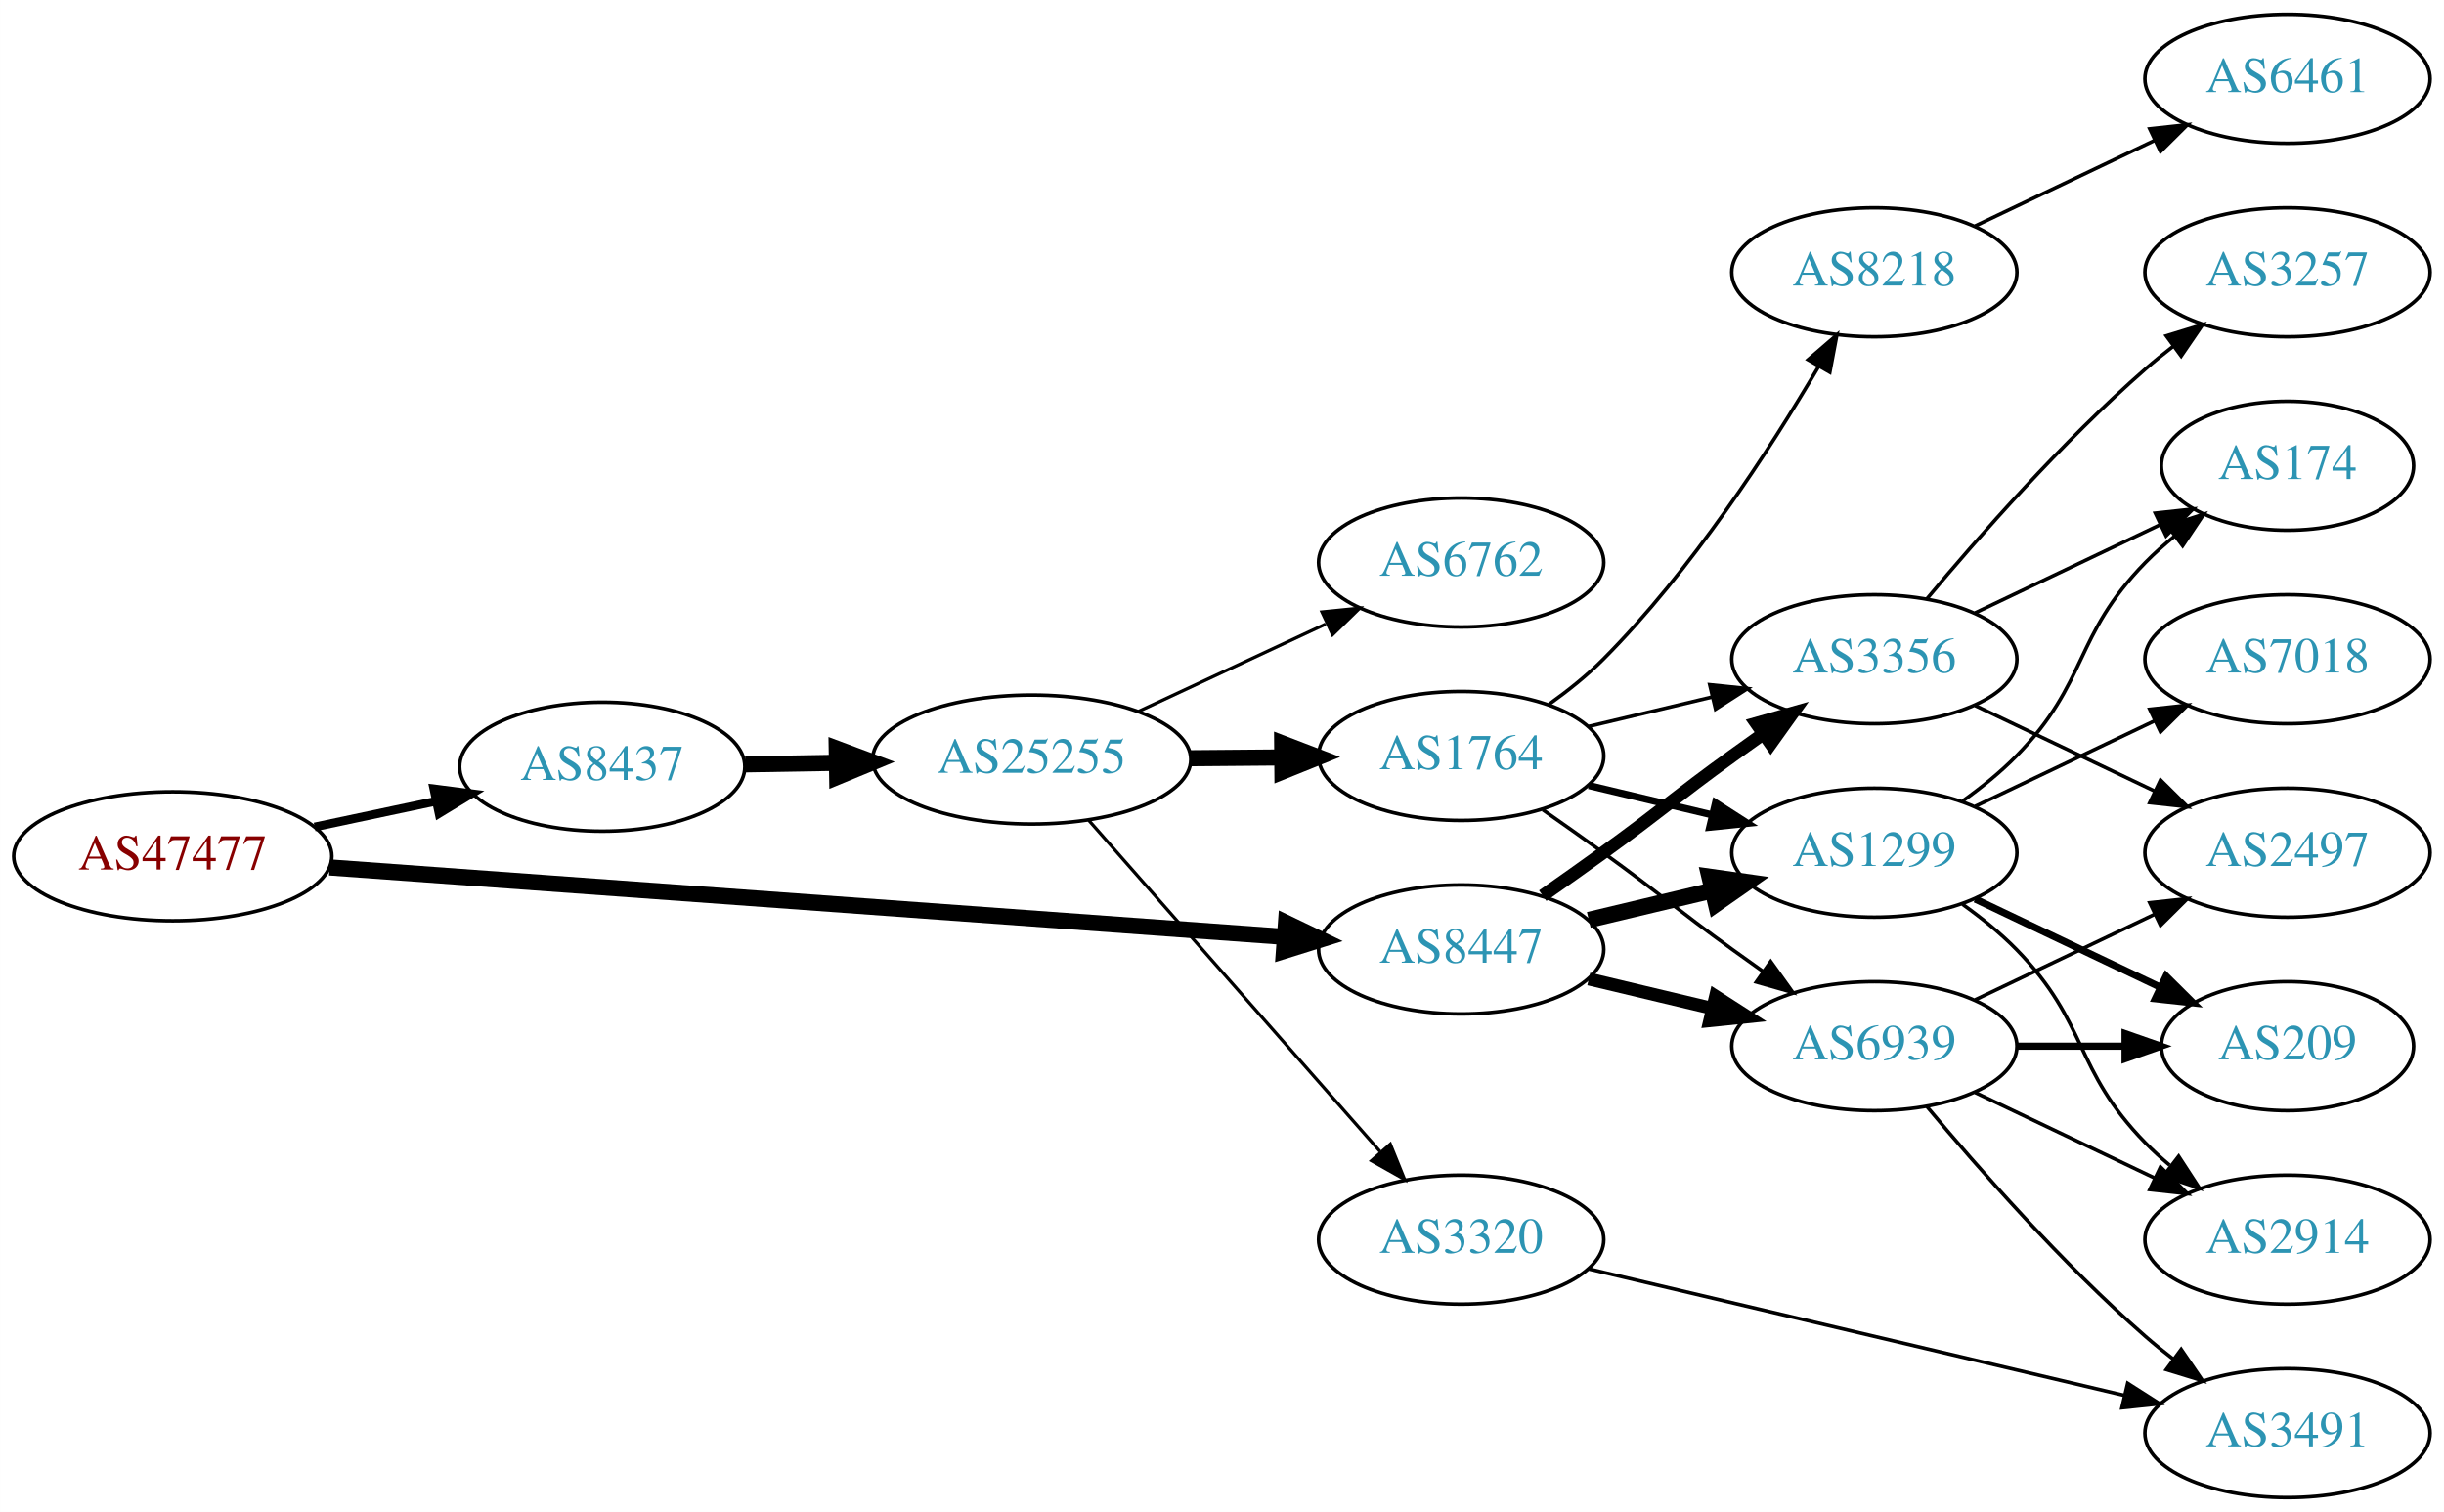
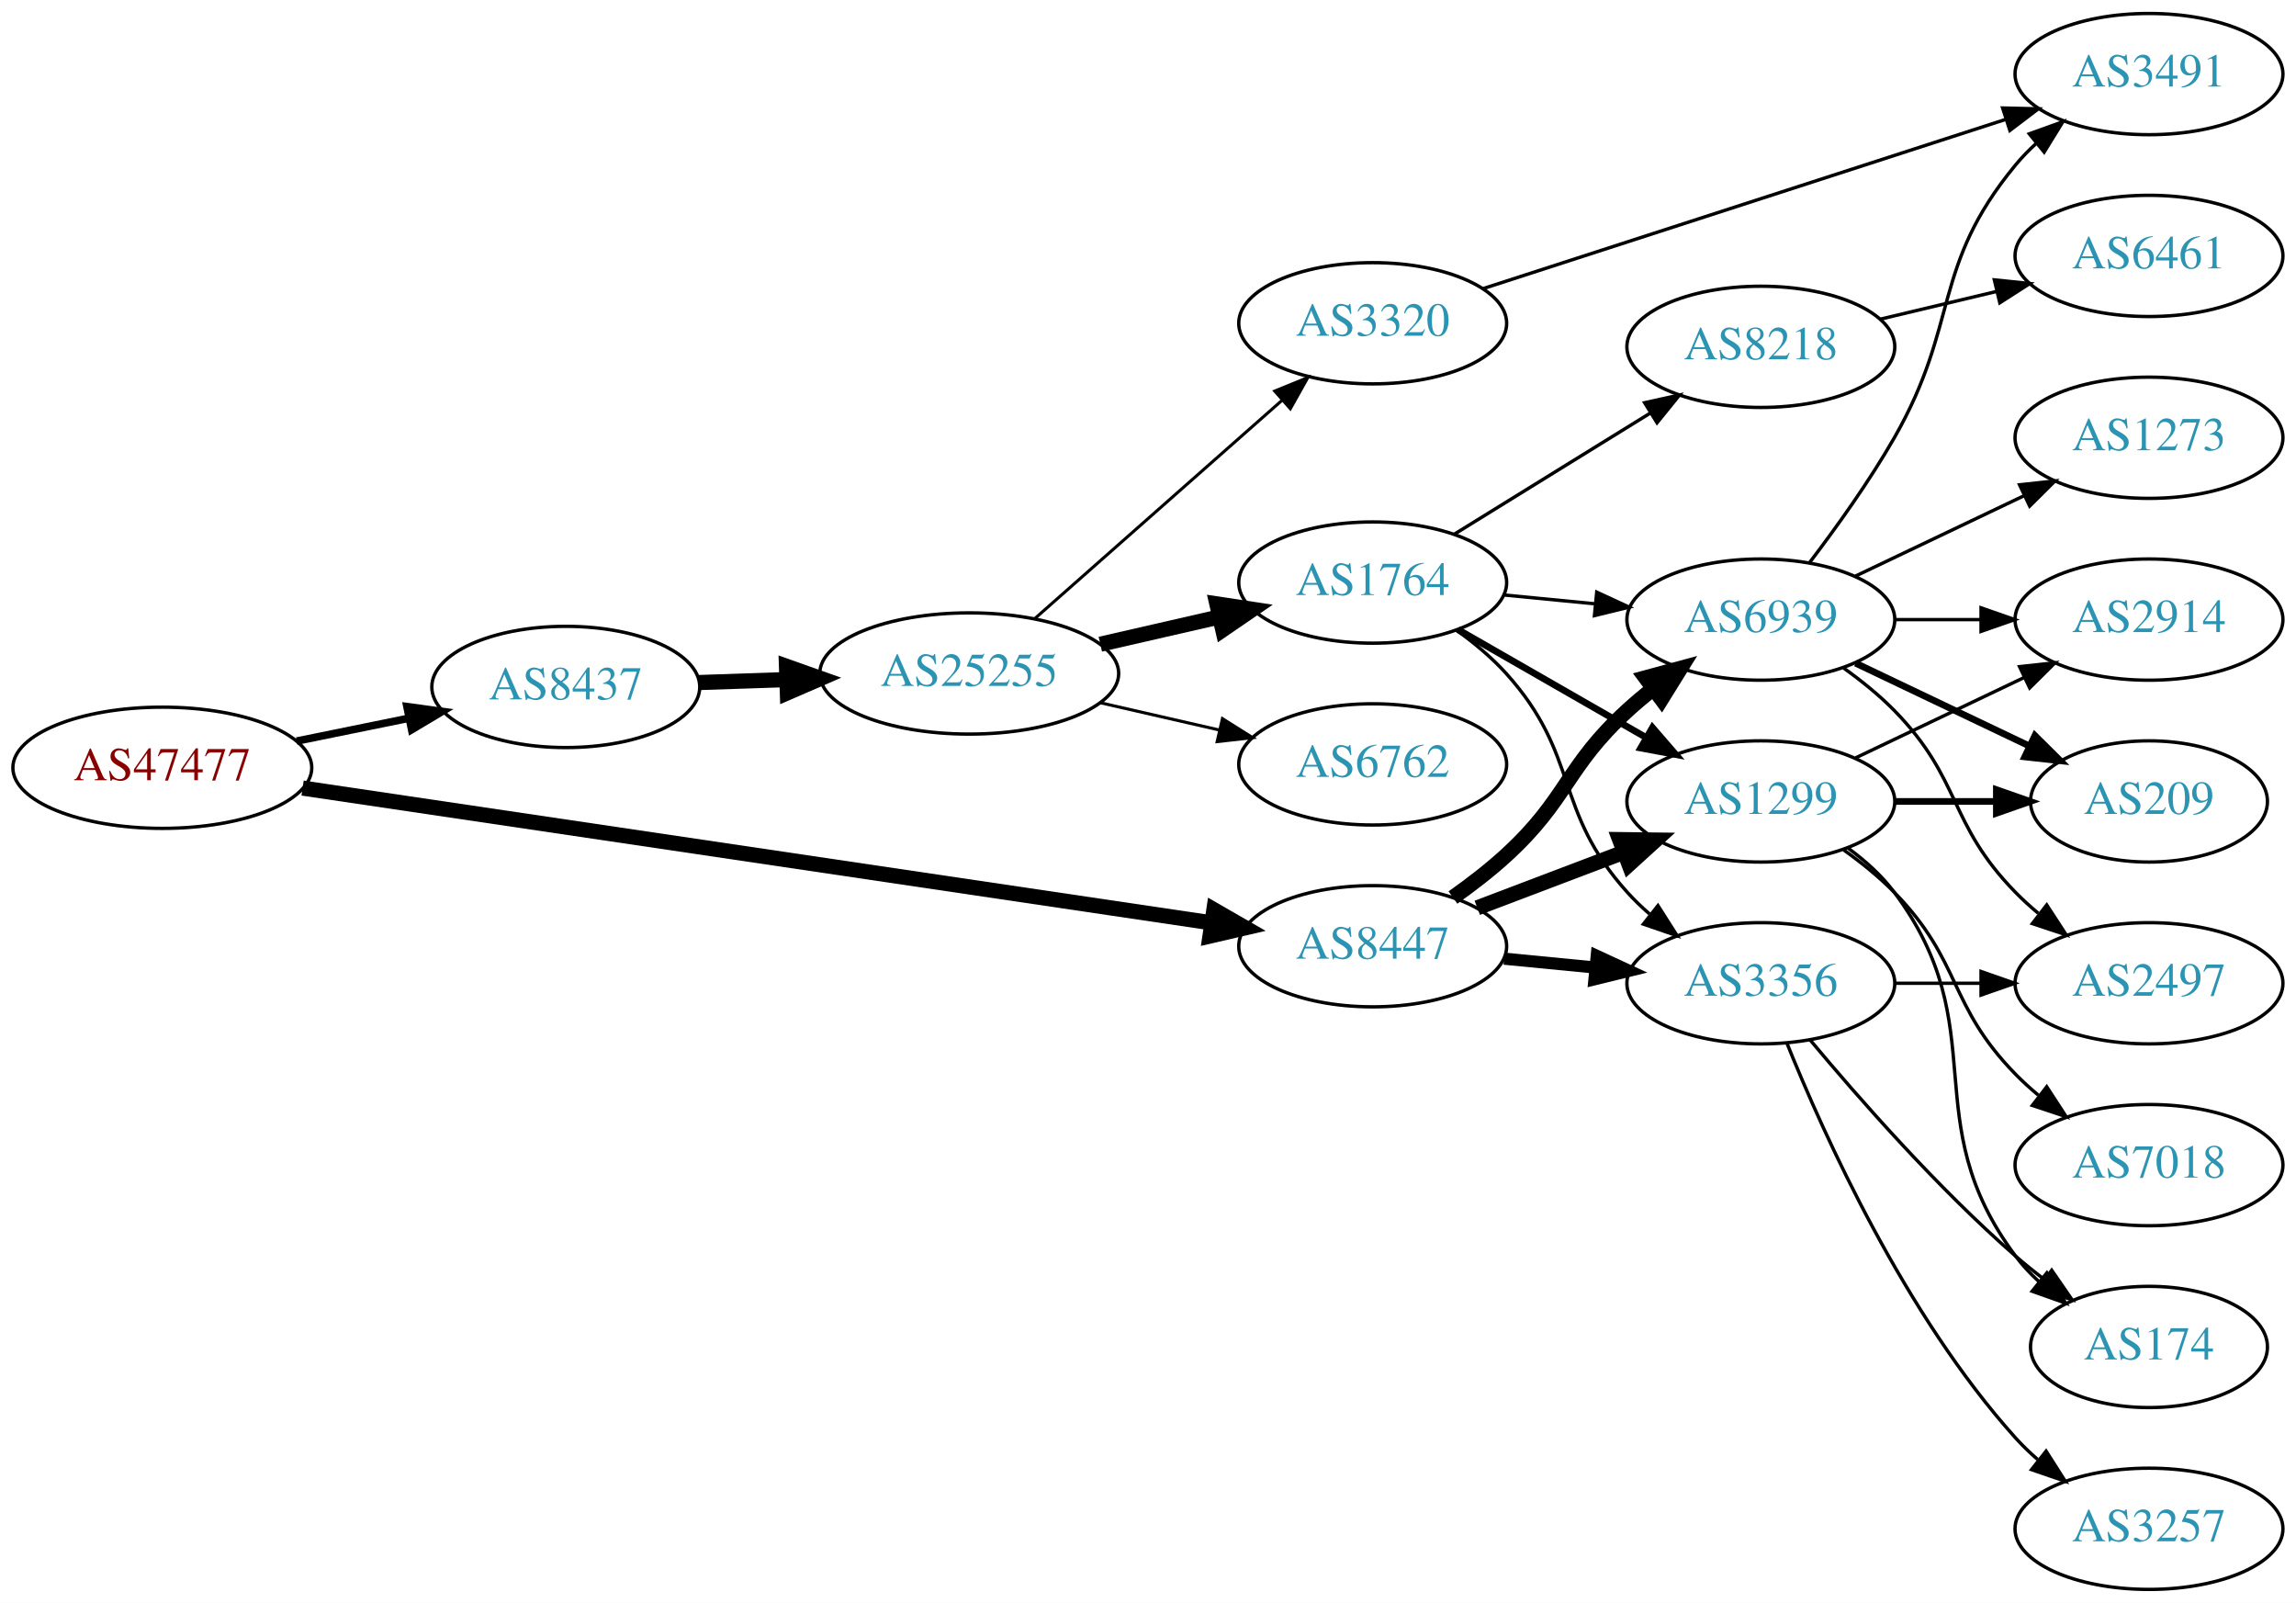
- <svg xmlns="http://www.w3.org/2000/svg" xmlns:xlink="http://www.w3.org/1999/xlink" width="682pt" height="422pt" viewBox="0.00 0.00 681.96 422.00">
-   <g id="graph0" class="graph" transform="scale(1 1) rotate(0) translate(4 418)">
-     <polygon fill="white" stroke="none" points="-4,4 -4,-418 677.956,-418 677.956,4 -4,4" />
+ <svg xmlns="http://www.w3.org/2000/svg" xmlns:xlink="http://www.w3.org/1999/xlink" width="682pt" height="476pt" viewBox="0.00 0.00 681.96 476.00">
+   <g id="graph0" class="graph" transform="scale(1 1) rotate(0) translate(4 472)">
+     <polygon fill="white" stroke="none" points="-4,4 -4,-472 677.956,-472 677.956,4 -4,4" />
    <g id="node1" class="node">
      <g id="a_node1">
        <a xlink:href="/asn/47477" xlink:title="AS47477 ~ REWEA-AS [AT]">
-           <ellipse fill="#ffffff" stroke="black" cx="44.196" cy="-179" rx="44.393" ry="18" />
-           <text text-anchor="middle" x="44.196" y="-175.3" font-family="Times,serif" font-size="14.00" fill="#880000">AS47477</text>
+           <ellipse fill="#ffffff" stroke="black" cx="44.196" cy="-244" rx="44.393" ry="18" />
+           <text text-anchor="middle" x="44.196" y="-240.3" font-family="Times,serif" font-size="14.00" fill="#880000">AS47477</text>
        </a>
      </g>
    </g>
    <g id="node2" class="node">
      <g id="a_node2">
        <a xlink:href="/asn/8437" xlink:title="AS8437 ~ Hutchison Drei Austria GmbH [AT]">
-           <ellipse fill="#ffffff" stroke="black" cx="164.039" cy="-204" rx="39.794" ry="18" />
-           <text text-anchor="middle" x="164.039" y="-200.3" font-family="Times,serif" font-size="14.00" fill="#2c94b3">AS8437</text>
+           <ellipse fill="#ffffff" stroke="black" cx="164.039" cy="-268" rx="39.794" ry="18" />
+           <text text-anchor="middle" x="164.039" y="-264.3" font-family="Times,serif" font-size="14.00" fill="#2c94b3">AS8437</text>
        </a>
      </g>
    </g>
    <g id="edge1" class="edge">
-       <path fill="none" stroke="black" stroke-width="2.423" d="M83.782,-187.186C94.575,-189.476 106.404,-191.985 117.556,-194.351" />
-       <polygon fill="black" stroke="black" stroke-width="2.423" points="117.048,-197.821 127.557,-196.473 118.501,-190.974 117.048,-197.821" />
+       <path fill="none" stroke="black" stroke-width="2.25" d="M84.109,-251.925C94.785,-254.099 106.456,-256.476 117.47,-258.719" />
+       <polygon fill="black" stroke="black" stroke-width="2.25" points="116.855,-262.166 127.352,-260.732 118.252,-255.307 116.855,-262.166" />
    </g>
    <g id="node3" class="node">
      <g id="a_node3">
        <a xlink:href="/asn/8447" xlink:title="AS8447 ~ A1 Telekom Austria AG [AT]">
-           <ellipse fill="#ffffff" stroke="black" cx="403.724" cy="-153" rx="39.794" ry="18" />
-           <text text-anchor="middle" x="403.724" y="-149.3" font-family="Times,serif" font-size="14.00" fill="#2c94b3">AS8447</text>
+           <ellipse fill="#ffffff" stroke="black" cx="403.724" cy="-191" rx="39.794" ry="18" />
+           <text text-anchor="middle" x="403.724" y="-187.3" font-family="Times,serif" font-size="14.00" fill="#2c94b3">AS8447</text>
        </a>
      </g>
    </g>
    <g id="edge2" class="edge">
-       <path fill="none" stroke="black" stroke-width="4.5" d="M87.967,-175.89C154.873,-171.024 283.889,-161.642 354.182,-156.53" />
-       <polygon fill="black" stroke="black" stroke-width="4.5" points="354.839,-160.43 364.527,-155.778 354.268,-152.576 354.839,-160.43" />
+       <path fill="none" stroke="black" stroke-width="4.5" d="M85.861,-237.972C152.673,-228.068 285.289,-208.409 355.911,-197.94" />
+       <polygon fill="black" stroke="black" stroke-width="4.5" points="356.551,-201.825 365.865,-196.464 355.396,-194.035 356.551,-201.825" />
    </g>
    <g id="node4" class="node">
      <g id="a_node4">
        <a xlink:href="/asn/25255" xlink:title="AS25255 ~ ==&gt; TELE2 AUSTRIA &lt;== [AT]">
-           <ellipse fill="#ffffff" stroke="black" cx="283.881" cy="-206" rx="44.393" ry="18" />
-           <text text-anchor="middle" x="283.881" y="-202.3" font-family="Times,serif" font-size="14.00" fill="#2c94b3">AS25255</text>
+           <ellipse fill="#ffffff" stroke="black" cx="283.881" cy="-272" rx="44.393" ry="18" />
+           <text text-anchor="middle" x="283.881" y="-268.3" font-family="Times,serif" font-size="14.00" fill="#2c94b3">AS25255</text>
        </a>
      </g>
    </g>
    <g id="edge3" class="edge">
-       <path fill="none" stroke="black" stroke-width="4.5" d="M203.951,-204.66C212.054,-204.798 220.729,-204.945 229.255,-205.09" />
-       <polygon fill="black" stroke="black" stroke-width="4.5" points="229.468,-209.031 239.533,-205.264 229.601,-201.158 229.468,-209.031" />
+       <path fill="none" stroke="black" stroke-width="4.5" d="M203.625,-269.31C211.923,-269.591 220.835,-269.894 229.58,-270.191" />
+       <polygon fill="black" stroke="black" stroke-width="4.5" points="229.594,-274.131 239.722,-270.535 229.862,-266.26 229.594,-274.131" />
    </g>
    <g id="node9" class="node">
      <g id="a_node9">
        <a xlink:href="/asn/1299" xlink:title="AS1299 ~ Telia Carrier [EU]">
-           <ellipse fill="#ffffff" stroke="black" cx="519.017" cy="-180" rx="39.794" ry="18" />
-           <text text-anchor="middle" x="519.017" y="-176.3" font-family="Times,serif" font-size="14.00" fill="#2c94b3">AS1299</text>
-         </a>
-       </g>
-     </g>
-     <g id="edge21" class="edge">
-       <path fill="none" stroke="black" stroke-width="4.5" d="M439.331,-161.248C450.202,-163.838 462.357,-166.735 473.799,-169.462" />
-       <polygon fill="black" stroke="black" stroke-width="4.5" points="472.981,-173.315 483.621,-171.803 474.807,-165.654 472.981,-173.315" />
+           <ellipse fill="#ffffff" stroke="black" cx="519.017" cy="-234" rx="39.794" ry="18" />
+           <text text-anchor="middle" x="519.017" y="-230.3" font-family="Times,serif" font-size="14.00" fill="#2c94b3">AS1299</text>
+         </a>
+       </g>
+     </g>
+     <g id="edge24" class="edge">
+       <path fill="none" stroke="black" stroke-width="4.5" d="M434.787,-202.41C448.102,-207.464 463.953,-213.48 478.23,-218.899" />
+       <polygon fill="black" stroke="black" stroke-width="4.5" points="477.067,-222.669 487.813,-222.536 479.861,-215.307 477.067,-222.669" />
    </g>
    <g id="node10" class="node">
      <g id="a_node10">
        <a xlink:href="/asn/3356" xlink:title="AS3356 ~ Level 3 Parent, LLC [US]">
-           <ellipse fill="#ffffff" stroke="black" cx="519.017" cy="-234" rx="39.794" ry="18" />
-           <text text-anchor="middle" x="519.017" y="-230.3" font-family="Times,serif" font-size="14.00" fill="#2c94b3">AS3356</text>
+           <ellipse fill="#ffffff" stroke="black" cx="519.017" cy="-180" rx="39.794" ry="18" />
+           <text text-anchor="middle" x="519.017" y="-176.3" font-family="Times,serif" font-size="14.00" fill="#2c94b3">AS3356</text>
        </a>
      </g>
    </g>
    <g id="edge23" class="edge">
-       <path fill="none" stroke="black" stroke-width="3.6" d="M426.481,-168.009C432.015,-171.879 437.934,-176.064 443.37,-180 459.57,-191.729 463.17,-195.271 479.37,-207 482.173,-209.029 485.105,-211.125 488.045,-213.21" />
-       <polygon fill="black" stroke="black" stroke-width="3.6" points="486.068,-216.097 496.26,-218.991 490.096,-210.373 486.068,-216.097" />
+       <path fill="none" stroke="black" stroke-width="3.6" d="M442.764,-187.307C451.451,-186.463 460.795,-185.556 469.844,-184.677" />
+       <polygon fill="black" stroke="black" stroke-width="3.6" points="470.269,-188.153 479.884,-183.702 469.593,-181.185 470.269,-188.153" />
    </g>
    <g id="node11" class="node">
      <g id="a_node11">
        <a xlink:href="/asn/6939" xlink:title="AS6939 ~ Hurricane Electric LLC [US]">
-           <ellipse fill="#ffffff" stroke="black" cx="519.017" cy="-126" rx="39.794" ry="18" />
-           <text text-anchor="middle" x="519.017" y="-122.3" font-family="Times,serif" font-size="14.00" fill="#2c94b3">AS6939</text>
+           <ellipse fill="#ffffff" stroke="black" cx="519.017" cy="-288" rx="39.794" ry="18" />
+           <text text-anchor="middle" x="519.017" y="-284.3" font-family="Times,serif" font-size="14.00" fill="#2c94b3">AS6939</text>
        </a>
      </g>
    </g>
    <g id="edge22" class="edge">
-       <path fill="none" stroke="black" stroke-width="3.6" d="M439.331,-144.752C450.202,-142.162 462.357,-139.265 473.799,-136.538" />
-       <polygon fill="black" stroke="black" stroke-width="3.6" points="474.705,-139.92 483.621,-134.197 473.082,-133.111 474.705,-139.92" />
+       <path fill="none" stroke="black" stroke-width="4.5" d="M427.562,-205.465C432.959,-209.281 438.543,-213.576 443.37,-218 461.746,-234.839 460.994,-244.161 479.37,-261 481.784,-263.212 484.387,-265.392 487.061,-267.496" />
+       <polygon fill="black" stroke="black" stroke-width="4.5" points="484.805,-270.725 495.179,-273.535 489.506,-264.407 484.805,-270.725" />
    </g>
    <g id="node5" class="node">
      <g id="a_node5">
        <a xlink:href="/asn/1764" xlink:title="AS1764 ~ NEXTLAYER-AS [AT]">
-           <ellipse fill="#ffffff" stroke="black" cx="403.724" cy="-207" rx="39.794" ry="18" />
-           <text text-anchor="middle" x="403.724" y="-203.3" font-family="Times,serif" font-size="14.00" fill="#2c94b3">AS1764</text>
+           <ellipse fill="#ffffff" stroke="black" cx="403.724" cy="-299" rx="39.794" ry="18" />
+           <text text-anchor="middle" x="403.724" y="-295.3" font-family="Times,serif" font-size="14.00" fill="#2c94b3">AS1764</text>
        </a>
      </g>
    </g>
    <g id="edge4" class="edge">
-       <path fill="none" stroke="black" stroke-width="4.5" d="M328.092,-206.367C336.405,-206.437 345.168,-206.512 353.65,-206.584" />
-       <polygon fill="black" stroke="black" stroke-width="4.5" points="353.775,-210.522 363.809,-206.67 353.842,-202.647 353.775,-210.522" />
+       <path fill="none" stroke="black" stroke-width="4.5" d="M322.816,-280.692C334.057,-283.267 346.469,-286.111 358.092,-288.774" />
+       <polygon fill="black" stroke="black" stroke-width="4.5" points="357.427,-292.661 368.054,-291.057 359.186,-284.985 357.427,-292.661" />
    </g>
    <g id="node6" class="node">
      <g id="a_node6">
        <a xlink:href="/asn/6762" xlink:title="AS6762 ~ TELECOM ITALIA SPARKLE S.p.A. [IT]">
-           <ellipse fill="#ffffff" stroke="black" cx="403.724" cy="-261" rx="39.794" ry="18" />
-           <text text-anchor="middle" x="403.724" y="-257.3" font-family="Times,serif" font-size="14.00" fill="#2c94b3">AS6762</text>
+           <ellipse fill="#ffffff" stroke="black" cx="403.724" cy="-245" rx="39.794" ry="18" />
+           <text text-anchor="middle" x="403.724" y="-241.3" font-family="Times,serif" font-size="14.00" fill="#2c94b3">AS6762</text>
        </a>
      </g>
    </g>
    <g id="edge5" class="edge">
-       <path fill="none" stroke="black" stroke-width="0.9" d="M313.709,-219.455C329.43,-226.792 349.058,-235.953 365.879,-243.804" />
-       <polygon fill="black" stroke="black" stroke-width="0.9" points="364.866,-247.193 375.408,-248.251 367.827,-240.85 364.866,-247.193" />
+       <path fill="none" stroke="black" stroke-width="0.9" d="M322.816,-263.308C334.057,-260.733 346.469,-257.889 358.092,-255.226" />
+       <polygon fill="black" stroke="black" stroke-width="0.9" points="359.088,-258.588 368.054,-252.943 357.525,-251.765 359.088,-258.588" />
    </g>
    <g id="node7" class="node">
      <g id="a_node7">
        <a xlink:href="/asn/3320" xlink:title="AS3320 ~ DTAG [DE]">
-           <ellipse fill="#ffffff" stroke="black" cx="403.724" cy="-72" rx="39.794" ry="18" />
-           <text text-anchor="middle" x="403.724" y="-68.3" font-family="Times,serif" font-size="14.00" fill="#2c94b3">AS3320</text>
+           <ellipse fill="#ffffff" stroke="black" cx="403.724" cy="-376" rx="39.794" ry="18" />
+           <text text-anchor="middle" x="403.724" y="-372.3" font-family="Times,serif" font-size="14.00" fill="#2c94b3">AS3320</text>
        </a>
      </g>
    </g>
    <g id="edge6" class="edge">
-       <path fill="none" stroke="black" stroke-width="0.9" d="M299.806,-189.029C320.349,-165.67 357.468,-123.461 381.064,-96.629" />
-       <polygon fill="black" stroke="black" stroke-width="0.9" points="383.944,-98.654 387.92,-88.833 378.688,-94.031 383.944,-98.654" />
+       <path fill="none" stroke="black" stroke-width="0.9" d="M303.294,-288.25C323.011,-305.651 354.459,-333.404 376.701,-353.034" />
+       <polygon fill="black" stroke="black" stroke-width="0.9" points="374.626,-355.871 384.44,-359.864 379.258,-350.623 374.626,-355.871" />
    </g>
    <g id="node8" class="node">
      <g id="a_node8">
        <a xlink:href="/asn/8218" xlink:title="AS8218 ~ legacy Neotelecoms [FR]">
-           <ellipse fill="#ffffff" stroke="black" cx="519.017" cy="-342" rx="39.794" ry="18" />
-           <text text-anchor="middle" x="519.017" y="-338.3" font-family="Times,serif" font-size="14.00" fill="#2c94b3">AS8218</text>
+           <ellipse fill="#ffffff" stroke="black" cx="519.017" cy="-369" rx="39.794" ry="18" />
+           <text text-anchor="middle" x="519.017" y="-365.3" font-family="Times,serif" font-size="14.00" fill="#2c94b3">AS8218</text>
        </a>
      </g>
    </g>
    <g id="edge7" class="edge">
-       <path fill="none" stroke="black" d="M428.263,-221.444C433.521,-225.2 438.867,-229.474 443.37,-234 467.956,-258.71 489.806,-292.438 503.415,-315.593" />
-       <polygon fill="black" stroke="black" points="500.53,-317.595 508.557,-324.51 506.594,-314.098 500.53,-317.595" />
+       <path fill="none" stroke="black" d="M427.924,-313.334C444.725,-323.715 467.642,-337.875 486.158,-349.315" />
+       <polygon fill="black" stroke="black" points="484.501,-352.406 494.848,-354.685 488.18,-346.451 484.501,-352.406" />
    </g>
    <g id="edge8" class="edge">
-       <path fill="none" stroke="black" stroke-width="2" d="M439.331,-198.752C450.202,-196.162 462.357,-193.265 473.799,-190.538" />
-       <polygon fill="black" stroke="black" stroke-width="2" points="474.705,-193.92 483.621,-188.197 473.082,-187.111 474.705,-193.92" />
+       <path fill="none" stroke="black" stroke-width="2" d="M429.028,-285.056C445.306,-275.717 466.942,-263.303 484.804,-253.055" />
+       <polygon fill="black" stroke="black" stroke-width="2" points="486.821,-255.933 493.753,-247.921 483.337,-249.862 486.821,-255.933" />
    </g>
    <g id="edge9" class="edge">
-       <path fill="none" stroke="black" d="M439.331,-215.248C450.202,-217.838 462.357,-220.735 473.799,-223.462" />
-       <polygon fill="black" stroke="black" points="473.082,-226.889 483.621,-225.803 474.705,-220.08 473.082,-226.889" />
+       <path fill="none" stroke="black" d="M428.595,-284.871C433.84,-281.102 439.097,-276.743 443.37,-272 465.476,-247.466 457.264,-231.534 479.37,-207 481.373,-204.777 483.593,-202.638 485.926,-200.605" />
+       <polygon fill="black" stroke="black" points="488.456,-203.067 494.145,-194.129 484.124,-197.568 488.456,-203.067" />
    </g>
    <g id="edge10" class="edge">
-       <path fill="none" stroke="black" d="M426.481,-191.991C432.015,-188.121 437.934,-183.936 443.37,-180 459.57,-168.271 463.17,-164.729 479.37,-153 482.173,-150.971 485.105,-148.875 488.045,-146.79" />
-       <polygon fill="black" stroke="black" points="490.096,-149.627 496.26,-141.009 486.068,-143.903 490.096,-149.627" />
-     </g>
-     <g id="node13" class="node">
-       <g id="a_node13">
+       <path fill="none" stroke="black" d="M442.764,-295.307C451.451,-294.463 460.795,-293.556 469.844,-292.677" />
+       <polygon fill="black" stroke="black" points="470.269,-296.153 479.884,-291.702 469.593,-289.185 470.269,-296.153" />
+     </g>
+     <g id="node18" class="node">
+       <g id="a_node18">
        <a xlink:href="/asn/3491" xlink:title="AS3491 ~ PCCW Global, Inc. [US]">
-           <ellipse fill="#ffffff" stroke="black" cx="634.31" cy="-18" rx="39.794" ry="18" />
-           <text text-anchor="middle" x="634.31" y="-14.3" font-family="Times,serif" font-size="14.00" fill="#2c94b3">AS3491</text>
-         </a>
-       </g>
-     </g>
-     <g id="edge12" class="edge">
-       <path fill="none" stroke="black" d="M439.441,-63.799C479.416,-54.355 545.174,-38.821 588.857,-28.501" />
-       <polygon fill="black" stroke="black" points="589.713,-31.895 598.641,-26.19 588.104,-25.083 589.713,-31.895" />
+           <ellipse fill="#ffffff" stroke="black" cx="634.31" cy="-450" rx="39.794" ry="18" />
+           <text text-anchor="middle" x="634.31" y="-446.3" font-family="Times,serif" font-size="14.00" fill="#2c94b3">AS3491</text>
+         </a>
+       </g>
+     </g>
+     <g id="edge21" class="edge">
+       <path fill="none" stroke="black" d="M436.508,-386.289C476.995,-399.396 547.06,-422.079 591.748,-436.545" />
+       <polygon fill="black" stroke="black" points="590.836,-439.929 601.428,-439.679 592.992,-433.269 590.836,-439.929" />
    </g>
    <g id="node12" class="node">
      <g id="a_node12">
        <a xlink:href="/asn/6461" xlink:title="AS6461 ~ Zayo Bandwidth [US]">
          <ellipse fill="#ffffff" stroke="black" cx="634.31" cy="-396" rx="39.794" ry="18" />
          <text text-anchor="middle" x="634.31" y="-392.3" font-family="Times,serif" font-size="14.00" fill="#2c94b3">AS6461</text>
        </a>
      </g>
    </g>
    <g id="edge11" class="edge">
-       <path fill="none" stroke="black" d="M547.153,-354.934C562.147,-362.081 580.968,-371.052 597.191,-378.785" />
-       <polygon fill="black" stroke="black" points="595.862,-382.028 606.395,-383.171 598.874,-375.709 595.862,-382.028" />
+       <path fill="none" stroke="black" d="M554.624,-377.248C565.495,-379.838 577.65,-382.735 589.092,-385.462" />
+       <polygon fill="black" stroke="black" points="588.375,-388.889 598.914,-387.803 589.998,-382.08 588.375,-388.889" />
+     </g>
+     <g id="node13" class="node">
+       <g id="a_node13">
+         <a xlink:href="/asn/209" xlink:title="AS209 ~ CenturyLink Communications, LLC [US]">
+           <ellipse fill="#ffffff" stroke="black" cx="634.31" cy="-234" rx="35.194" ry="18" />
+           <text text-anchor="middle" x="634.31" y="-230.3" font-family="Times,serif" font-size="14.00" fill="#2c94b3">AS209</text>
+         </a>
+       </g>
+     </g>
+     <g id="edge12" class="edge">
+       <path fill="none" stroke="black" stroke-width="2" d="M558.689,-234C568.394,-234 578.885,-234 588.848,-234" />
+       <polygon fill="black" stroke="black" stroke-width="2" points="588.984,-237.5 598.984,-234 588.984,-230.5 588.984,-237.5" />
    </g>
    <g id="node14" class="node">
      <g id="a_node14">
-         <a xlink:href="/asn/209" xlink:title="AS209 ~ CenturyLink Communications, LLC [US]">
-           <ellipse fill="#ffffff" stroke="black" cx="634.31" cy="-126" rx="35.194" ry="18" />
-           <text text-anchor="middle" x="634.31" y="-122.3" font-family="Times,serif" font-size="14.00" fill="#2c94b3">AS209</text>
+         <a xlink:href="/asn/174" xlink:title="AS174 ~ Cogent Communications [US]">
+           <ellipse fill="#ffffff" stroke="black" cx="634.31" cy="-72" rx="35.194" ry="18" />
+           <text text-anchor="middle" x="634.31" y="-68.3" font-family="Times,serif" font-size="14.00" fill="#2c94b3">AS174</text>
        </a>
      </g>
    </g>
    <g id="edge13" class="edge">
-       <path fill="none" stroke="black" stroke-width="2" d="M547.153,-167.066C562.585,-159.71 582.07,-150.423 598.606,-142.541" />
-       <polygon fill="black" stroke="black" stroke-width="2" points="600.426,-145.551 607.947,-138.089 597.414,-139.232 600.426,-145.551" />
+       <path fill="none" stroke="black" d="M544.948,-220.118C550.024,-216.389 554.942,-211.984 558.663,-207 588.935,-166.458 564.392,-139.542 594.663,-99 596.671,-96.311 599.027,-93.791 601.568,-91.454" />
+       <polygon fill="black" stroke="black" points="603.982,-94.004 609.584,-85.011 599.597,-88.548 603.982,-94.004" />
    </g>
    <g id="node15" class="node">
      <g id="a_node15">
-         <a xlink:href="/asn/174" xlink:title="AS174 ~ Cogent Communications [US]">
-           <ellipse fill="#ffffff" stroke="black" cx="634.31" cy="-288" rx="35.194" ry="18" />
-           <text text-anchor="middle" x="634.31" y="-284.3" font-family="Times,serif" font-size="14.00" fill="#2c94b3">AS174</text>
+         <a xlink:href="/asn/7018" xlink:title="AS7018 ~ AT&amp;T Services, Inc. [US]">
+           <ellipse fill="#ffffff" stroke="black" cx="634.31" cy="-126" rx="39.794" ry="18" />
+           <text text-anchor="middle" x="634.31" y="-122.3" font-family="Times,serif" font-size="14.00" fill="#2c94b3">AS7018</text>
        </a>
      </g>
    </g>
    <g id="edge14" class="edge">
-       <path fill="none" stroke="black" d="M543.611,-194.389C548.867,-198.148 554.198,-202.437 558.663,-207 578.836,-227.617 574.491,-240.383 594.663,-261 597.142,-263.534 599.889,-265.983 602.741,-268.304" />
-       <polygon fill="black" stroke="black" points="600.833,-271.248 610.927,-274.468 605.044,-265.657 600.833,-271.248" />
+       <path fill="none" stroke="black" d="M543.611,-219.611C548.867,-215.852 554.198,-211.563 558.663,-207 578.836,-186.383 574.491,-173.617 594.663,-153 596.756,-150.861 599.039,-148.782 601.416,-146.79" />
+       <polygon fill="black" stroke="black" points="603.934,-149.268 609.716,-140.389 599.66,-143.725 603.934,-149.268" />
    </g>
    <g id="node16" class="node">
      <g id="a_node16">
-         <a xlink:href="/asn/7018" xlink:title="AS7018 ~ AT&amp;T Services, Inc. [US]">
-           <ellipse fill="#ffffff" stroke="black" cx="634.31" cy="-234" rx="39.794" ry="18" />
-           <text text-anchor="middle" x="634.31" y="-230.3" font-family="Times,serif" font-size="14.00" fill="#2c94b3">AS7018</text>
+         <a xlink:href="/asn/2914" xlink:title="AS2914 ~ NTT America, Inc. [US]">
+           <ellipse fill="#ffffff" stroke="black" cx="634.31" cy="-288" rx="39.794" ry="18" />
+           <text text-anchor="middle" x="634.31" y="-284.3" font-family="Times,serif" font-size="14.00" fill="#2c94b3">AS2914</text>
        </a>
      </g>
    </g>
    <g id="edge15" class="edge">
-       <path fill="none" stroke="black" d="M547.153,-192.934C562.147,-200.081 580.968,-209.052 597.191,-216.785" />
-       <polygon fill="black" stroke="black" points="595.862,-220.028 606.395,-221.171 598.874,-213.709 595.862,-220.028" />
+       <path fill="none" stroke="black" d="M547.153,-246.934C562.147,-254.081 580.968,-263.052 597.191,-270.785" />
+       <polygon fill="black" stroke="black" points="595.862,-274.028 606.395,-275.171 598.874,-267.709 595.862,-274.028" />
+     </g>
+     <g id="edge25" class="edge">
+       <path fill="none" stroke="black" d="M533.647,-163.183C547.929,-146.071 571.476,-119.255 594.663,-99 597.333,-96.668 600.206,-94.352 603.136,-92.114" />
+       <polygon fill="black" stroke="black" points="605.414,-94.784 611.427,-86.061 601.287,-89.13 605.414,-94.784" />
    </g>
    <g id="node17" class="node">
      <g id="a_node17">
-         <a xlink:href="/asn/2914" xlink:title="AS2914 ~ NTT America, Inc. [US]">
-           <ellipse fill="#ffffff" stroke="black" cx="634.31" cy="-72" rx="39.794" ry="18" />
-           <text text-anchor="middle" x="634.31" y="-68.3" font-family="Times,serif" font-size="14.00" fill="#2c94b3">AS2914</text>
-         </a>
-       </g>
-     </g>
-     <g id="edge16" class="edge">
-       <path fill="none" stroke="black" d="M543.611,-165.611C548.867,-161.852 554.198,-157.563 558.663,-153 578.836,-132.383 574.491,-119.617 594.663,-99 596.756,-96.861 599.039,-94.782 601.416,-92.79" />
-       <polygon fill="black" stroke="black" points="603.934,-95.268 609.716,-86.389 599.66,-89.725 603.934,-95.268" />
-     </g>
-     <g id="edge25" class="edge">
-       <path fill="none" stroke="black" d="M547.153,-246.934C562.585,-254.29 582.07,-263.577 598.606,-271.459" />
-       <polygon fill="black" stroke="black" points="597.414,-274.768 607.947,-275.911 600.426,-268.449 597.414,-274.768" />
-     </g>
-     <g id="node18" class="node">
-       <g id="a_node18">
        <a xlink:href="/asn/2497" xlink:title="AS2497 ~ Internet Initiative Japan Inc. [JP]">
          <ellipse fill="#ffffff" stroke="black" cx="634.31" cy="-180" rx="39.794" ry="18" />
          <text text-anchor="middle" x="634.31" y="-176.3" font-family="Times,serif" font-size="14.00" fill="#2c94b3">AS2497</text>
        </a>
      </g>
    </g>
+     <g id="edge27" class="edge">
+       <path fill="none" stroke="black" d="M558.689,-180C566.892,-180 575.656,-180 584.188,-180" />
+       <polygon fill="black" stroke="black" points="584.427,-183.5 594.427,-180 584.427,-176.5 584.427,-183.5" />
+     </g>
+     <g id="node20" class="node">
+       <g id="a_node20">
+         <a xlink:href="/asn/3257" xlink:title="AS3257 ~ GTT [DE]">
+           <ellipse fill="#ffffff" stroke="black" cx="634.31" cy="-18" rx="39.794" ry="18" />
+           <text text-anchor="middle" x="634.31" y="-14.3" font-family="Times,serif" font-size="14.00" fill="#2c94b3">AS3257</text>
+         </a>
+       </g>
+     </g>
    <g id="edge26" class="edge">
-       <path fill="none" stroke="black" d="M547.153,-221.066C562.147,-213.919 580.968,-204.948 597.191,-197.215" />
-       <polygon fill="black" stroke="black" points="598.874,-200.291 606.395,-192.829 595.862,-193.972 598.874,-200.291" />
+       <path fill="none" stroke="black" d="M526.764,-162.213C537.816,-134.757 561.869,-81.422 594.663,-45 596.666,-42.776 598.884,-40.637 601.217,-38.603" />
+       <polygon fill="black" stroke="black" points="603.747,-41.065 609.436,-32.127 599.415,-35.567 603.747,-41.065" />
+     </g>
+     <g id="edge16" class="edge">
+       <path fill="none" stroke="black" stroke-width="2" d="M547.153,-275.066C562.585,-267.71 582.07,-258.423 598.606,-250.541" />
+       <polygon fill="black" stroke="black" stroke-width="2" points="600.426,-253.551 607.947,-246.089 597.414,-247.232 600.426,-253.551" />
+     </g>
+     <g id="edge20" class="edge">
+       <path fill="none" stroke="black" d="M558.689,-288C566.892,-288 575.656,-288 584.188,-288" />
+       <polygon fill="black" stroke="black" points="584.427,-291.5 594.427,-288 584.427,-284.5 584.427,-291.5" />
+     </g>
+     <g id="edge17" class="edge">
+       <path fill="none" stroke="black" d="M543.611,-273.611C548.867,-269.852 554.198,-265.563 558.663,-261 578.836,-240.383 574.491,-227.617 594.663,-207 596.756,-204.861 599.039,-202.782 601.416,-200.79" />
+       <polygon fill="black" stroke="black" points="603.934,-203.268 609.716,-194.389 599.66,-197.725 603.934,-203.268" />
+     </g>
+     <g id="edge18" class="edge">
+       <path fill="none" stroke="black" d="M533.478,-304.913C541.371,-315.27 551.22,-328.992 558.663,-342 578.228,-376.194 569.599,-392.606 594.663,-423 596.518,-425.25 598.606,-427.396 600.824,-429.424" />
+       <polygon fill="black" stroke="black" points="598.76,-432.256 608.729,-435.844 603.173,-426.823 598.76,-432.256" />
    </g>
    <g id="node19" class="node">
      <g id="a_node19">
-         <a xlink:href="/asn/3257" xlink:title="AS3257 ~ GTT [DE]">
+         <a xlink:href="/asn/1273" xlink:title="AS1273 ~ Vodafone Group PLC [EU]">
          <ellipse fill="#ffffff" stroke="black" cx="634.31" cy="-342" rx="39.794" ry="18" />
-           <text text-anchor="middle" x="634.31" y="-338.3" font-family="Times,serif" font-size="14.00" fill="#2c94b3">AS3257</text>
-         </a>
-       </g>
-     </g>
-     <g id="edge24" class="edge">
-       <path fill="none" stroke="black" d="M533.647,-250.817C547.929,-267.929 571.476,-294.745 594.663,-315 597.129,-317.154 599.767,-319.294 602.465,-321.372" />
-       <polygon fill="black" stroke="black" points="600.49,-324.264 610.619,-327.37 604.638,-318.625 600.49,-324.264" />
-     </g>
-     <g id="edge20" class="edge">
-       <path fill="none" stroke="black" d="M533.647,-109.183C547.929,-92.071 571.476,-65.255 594.663,-45 597.129,-42.846 599.767,-40.706 602.465,-38.628" />
-       <polygon fill="black" stroke="black" points="604.638,-41.375 610.619,-32.63 600.49,-35.736 604.638,-41.375" />
-     </g>
-     <g id="edge17" class="edge">
-       <path fill="none" stroke="black" stroke-width="2" d="M558.689,-126C568.394,-126 578.885,-126 588.848,-126" />
-       <polygon fill="black" stroke="black" stroke-width="2" points="588.984,-129.5 598.984,-126 588.984,-122.5 588.984,-129.5" />
+           <text text-anchor="middle" x="634.31" y="-338.3" font-family="Times,serif" font-size="14.00" fill="#2c94b3">AS1273</text>
+         </a>
+       </g>
    </g>
    <g id="edge19" class="edge">
-       <path fill="none" stroke="black" d="M547.153,-113.066C562.147,-105.919 580.968,-96.948 597.191,-89.215" />
-       <polygon fill="black" stroke="black" points="598.874,-92.291 606.395,-84.829 595.862,-85.972 598.874,-92.291" />
-     </g>
-     <g id="edge18" class="edge">
-       <path fill="none" stroke="black" d="M547.153,-138.934C562.147,-146.081 580.968,-155.052 597.191,-162.785" />
-       <polygon fill="black" stroke="black" points="595.862,-166.028 606.395,-167.171 598.874,-159.709 595.862,-166.028" />
+       <path fill="none" stroke="black" d="M547.153,-300.934C562.147,-308.081 580.968,-317.052 597.191,-324.785" />
+       <polygon fill="black" stroke="black" points="595.862,-328.028 606.395,-329.171 598.874,-321.709 595.862,-328.028" />
    </g>
  </g>
</svg>
